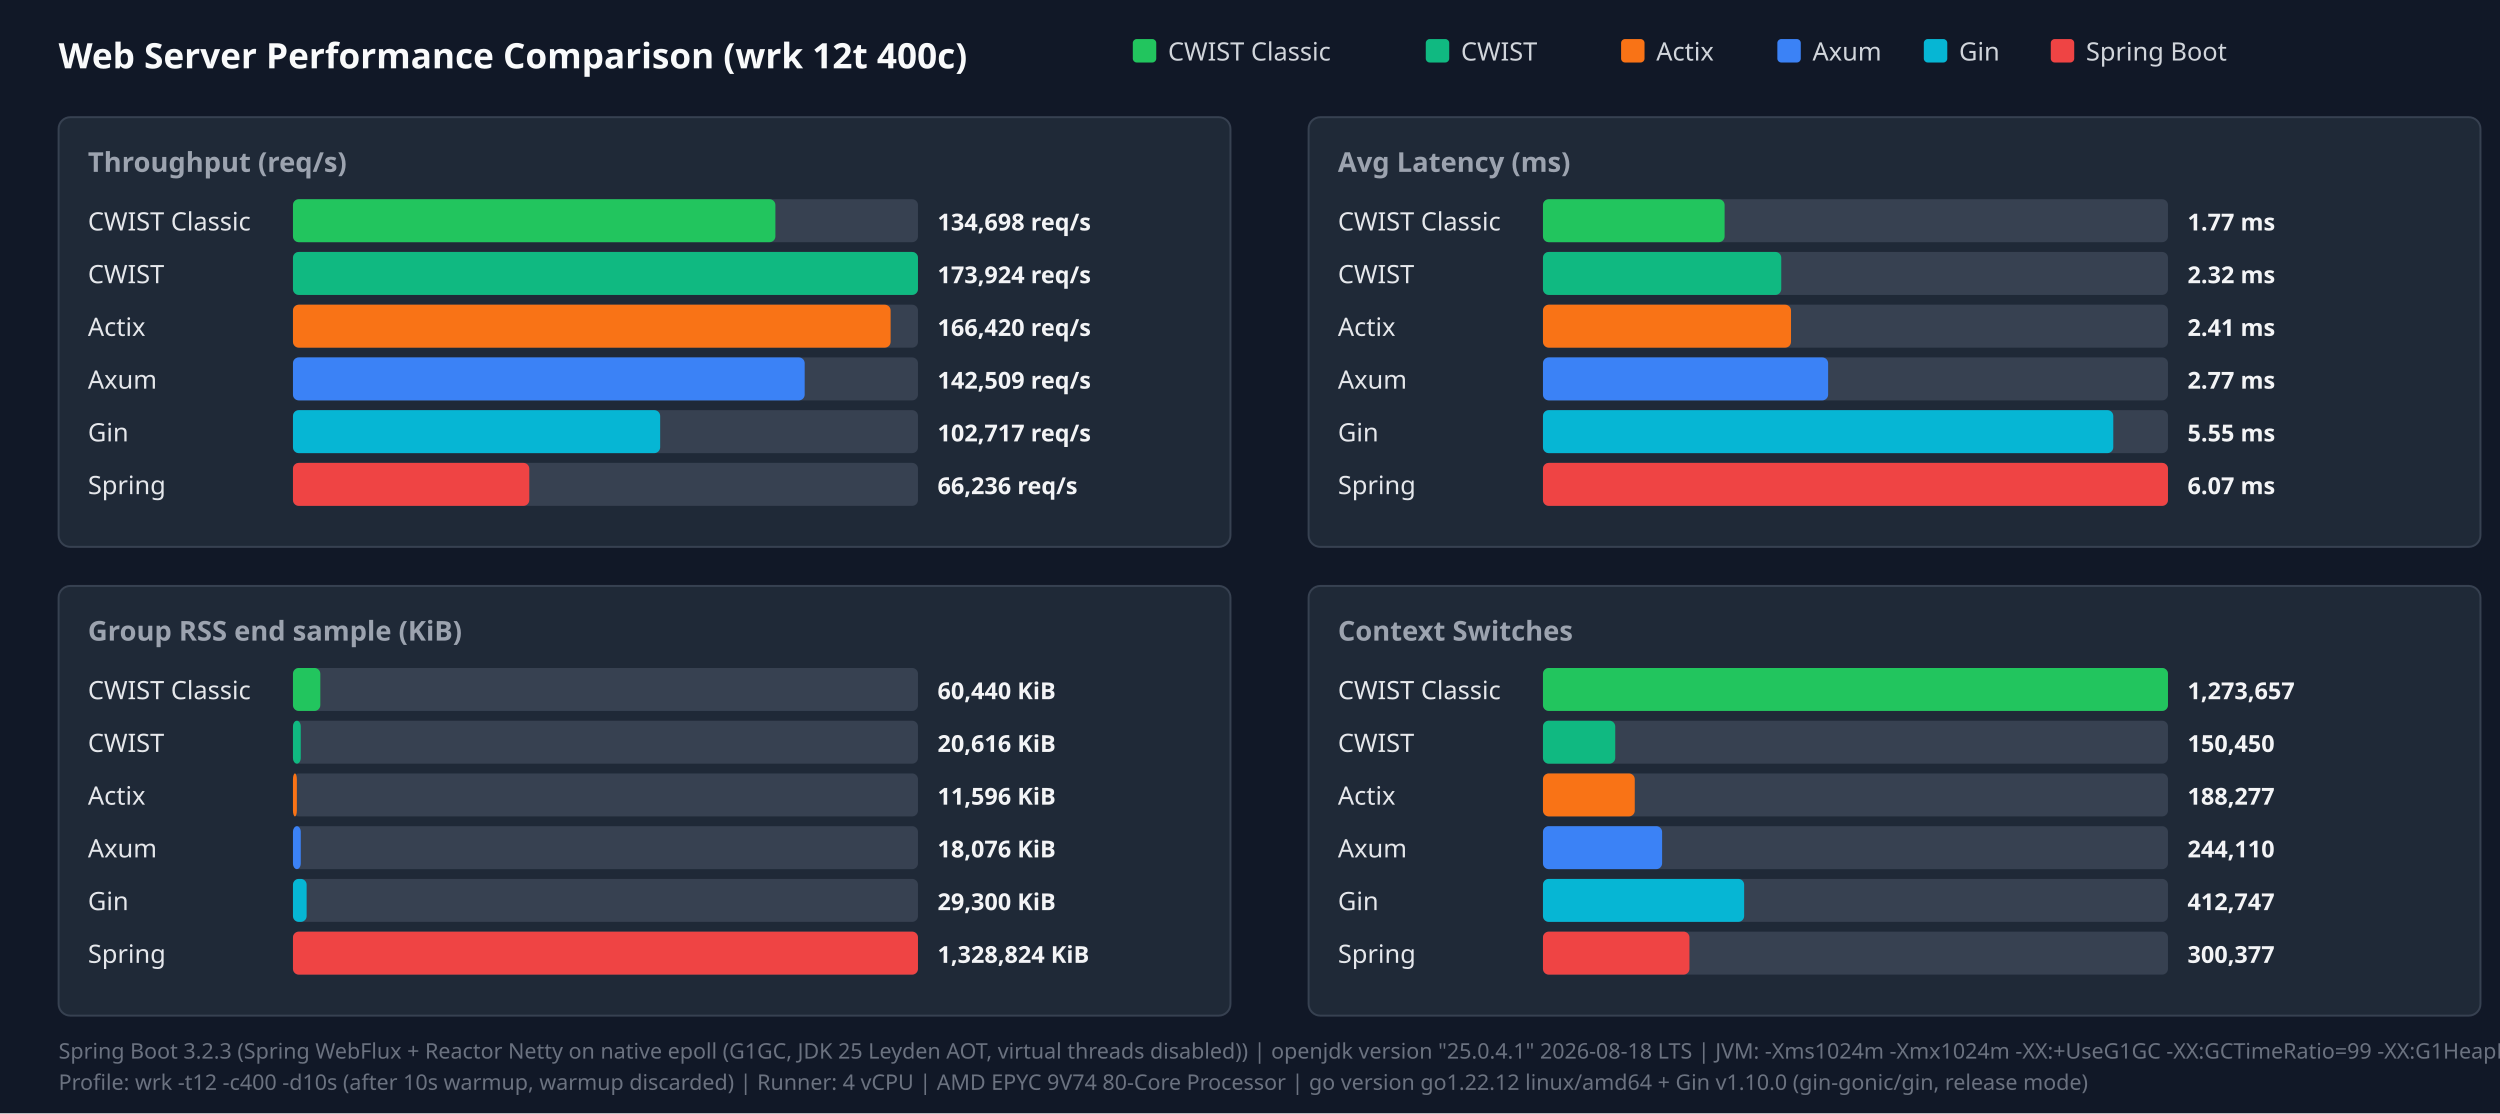
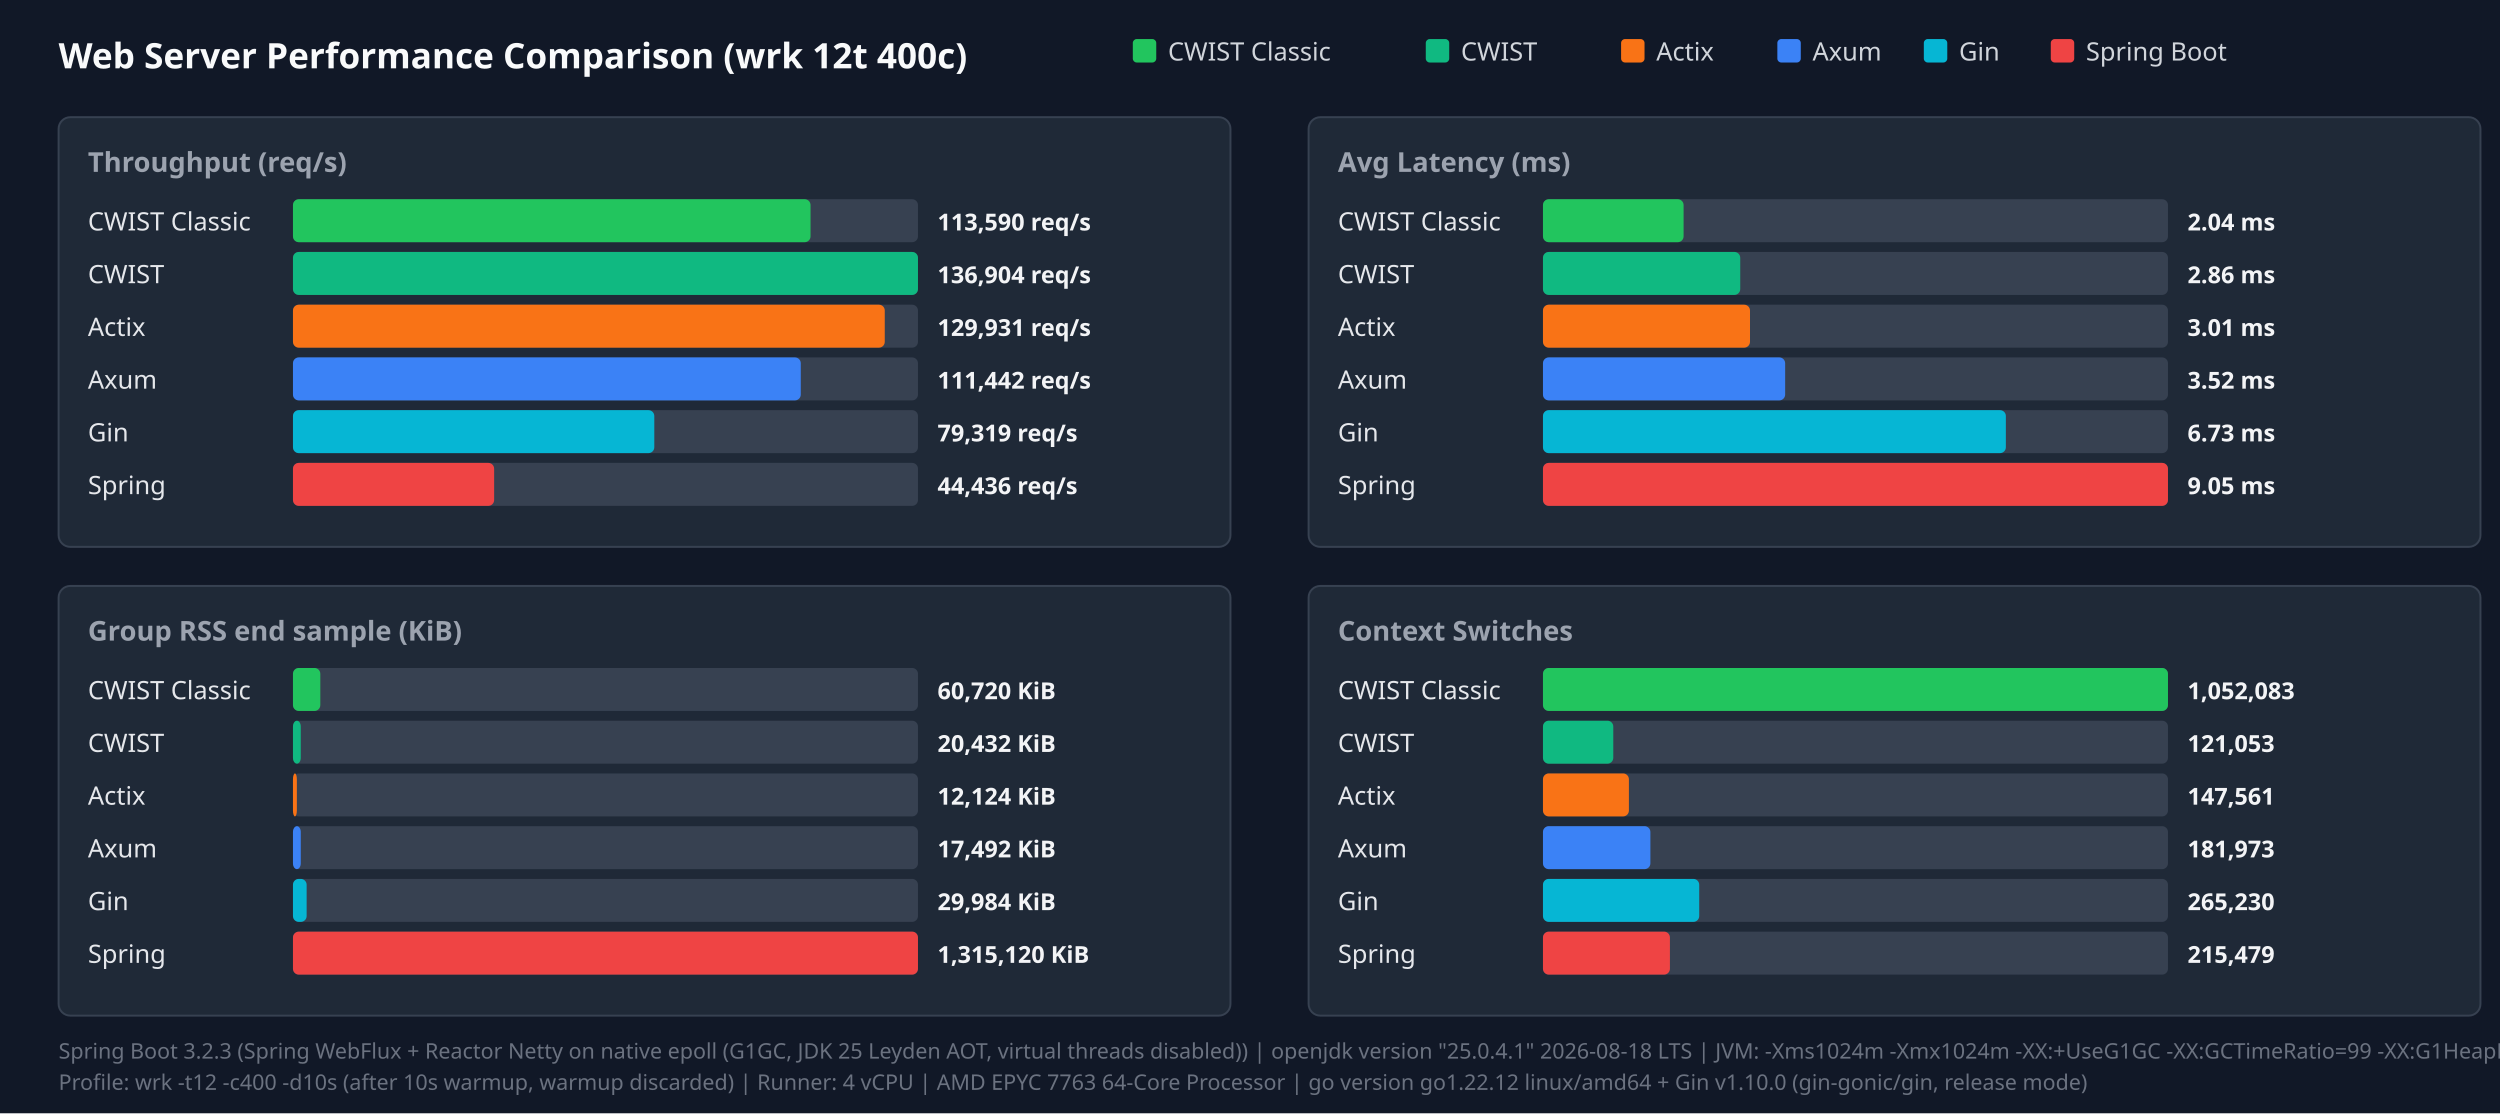
<svg xmlns="http://www.w3.org/2000/svg" width="1280" height="570" viewBox="0 0 1280 570">
  <style>.title{font:18px sans-serif;font-weight:bold;fill:#f9fafb}.panel-title{font:14px sans-serif;font-weight:600;fill:#9ca3af}.legend{font:13px sans-serif;fill:#d1d5db}.bar-label{font:13px sans-serif;font-weight:500;fill:#e5e7eb}.bar-val{font:12px sans-serif;font-weight:bold;fill:#f3f4f6}.footer{font:11px sans-serif;fill:#6b7280}</style>
  <rect width="100%" height="100%" fill="#111827" />
  <text x="30" y="35" class="title">Web Server Performance Comparison (wrk 12t 400c)</text>
  <rect x="580" y="20" width="12" height="12" fill="#22c55e" rx="2" />
  <text x="598" y="31" class="legend">CWIST Classic</text>
  <rect x="730" y="20" width="12" height="12" fill="#10b981" rx="2" />
  <text x="748" y="31" class="legend">CWIST</text>
  <rect x="830" y="20" width="12" height="12" fill="#f97316" rx="2" />
  <text x="848" y="31" class="legend">Actix</text>
  <rect x="910" y="20" width="12" height="12" fill="#3b82f6" rx="2" />
  <text x="928" y="31" class="legend">Axum</text>
  <rect x="985" y="20" width="12" height="12" fill="#06b6d4" rx="2" />
  <text x="1003" y="31" class="legend">Gin</text>
  <rect x="1050" y="20" width="12" height="12" fill="#ef4444" rx="2" />
  <text x="1068" y="31" class="legend">Spring Boot</text>
  <rect x="30" y="60" width="600" height="220" fill="#1f2937" rx="6" stroke="#374151" />
  <text x="45" y="88" class="panel-title">Throughput (req/s)</text>
  <text x="45" y="118" class="bar-label">CWIST Classic</text>
  <rect x="150" y="102" width="320" height="22" fill="#374151" rx="3" />
-   <rect x="150" y="102" width="247" height="22" fill="#22c55e" rx="3" />
-   <text x="480" y="118" class="bar-val">134,698 req/s</text>
+   <rect x="150" y="102" width="265" height="22" fill="#22c55e" rx="3" />
+   <text x="480" y="118" class="bar-val">113,590 req/s</text>
  <text x="45" y="145" class="bar-label">CWIST</text>
  <rect x="150" y="129" width="320" height="22" fill="#374151" rx="3" />
  <rect x="150" y="129" width="320" height="22" fill="#10b981" rx="3" />
-   <text x="480" y="145" class="bar-val">173,924 req/s</text>
+   <text x="480" y="145" class="bar-val">136,904 req/s</text>
  <text x="45" y="172" class="bar-label">Actix</text>
  <rect x="150" y="156" width="320" height="22" fill="#374151" rx="3" />
-   <rect x="150" y="156" width="306" height="22" fill="#f97316" rx="3" />
-   <text x="480" y="172" class="bar-val">166,420 req/s</text>
+   <rect x="150" y="156" width="303" height="22" fill="#f97316" rx="3" />
+   <text x="480" y="172" class="bar-val">129,931 req/s</text>
  <text x="45" y="199" class="bar-label">Axum</text>
  <rect x="150" y="183" width="320" height="22" fill="#374151" rx="3" />
-   <rect x="150" y="183" width="262" height="22" fill="#3b82f6" rx="3" />
-   <text x="480" y="199" class="bar-val">142,509 req/s</text>
+   <rect x="150" y="183" width="260" height="22" fill="#3b82f6" rx="3" />
+   <text x="480" y="199" class="bar-val">111,442 req/s</text>
  <text x="45" y="226" class="bar-label">Gin</text>
  <rect x="150" y="210" width="320" height="22" fill="#374151" rx="3" />
-   <rect x="150" y="210" width="188" height="22" fill="#06b6d4" rx="3" />
-   <text x="480" y="226" class="bar-val">102,717 req/s</text>
+   <rect x="150" y="210" width="185" height="22" fill="#06b6d4" rx="3" />
+   <text x="480" y="226" class="bar-val">79,319 req/s</text>
  <text x="45" y="253" class="bar-label">Spring</text>
  <rect x="150" y="237" width="320" height="22" fill="#374151" rx="3" />
-   <rect x="150" y="237" width="121" height="22" fill="#ef4444" rx="3" />
-   <text x="480" y="253" class="bar-val">66,236 req/s</text>
+   <rect x="150" y="237" width="103" height="22" fill="#ef4444" rx="3" />
+   <text x="480" y="253" class="bar-val">44,436 req/s</text>
  <rect x="670" y="60" width="600" height="220" fill="#1f2937" rx="6" stroke="#374151" />
  <text x="685" y="88" class="panel-title">Avg Latency (ms)</text>
  <text x="685" y="118" class="bar-label">CWIST Classic</text>
  <rect x="790" y="102" width="320" height="22" fill="#374151" rx="3" />
-   <rect x="790" y="102" width="93" height="22" fill="#22c55e" rx="3" />
-   <text x="1120" y="118" class="bar-val">1.77 ms</text>
+   <rect x="790" y="102" width="72" height="22" fill="#22c55e" rx="3" />
+   <text x="1120" y="118" class="bar-val">2.04 ms</text>
  <text x="685" y="145" class="bar-label">CWIST</text>
  <rect x="790" y="129" width="320" height="22" fill="#374151" rx="3" />
-   <rect x="790" y="129" width="122" height="22" fill="#10b981" rx="3" />
-   <text x="1120" y="145" class="bar-val">2.32 ms</text>
+   <rect x="790" y="129" width="101" height="22" fill="#10b981" rx="3" />
+   <text x="1120" y="145" class="bar-val">2.86 ms</text>
  <text x="685" y="172" class="bar-label">Actix</text>
  <rect x="790" y="156" width="320" height="22" fill="#374151" rx="3" />
-   <rect x="790" y="156" width="127" height="22" fill="#f97316" rx="3" />
-   <text x="1120" y="172" class="bar-val">2.41 ms</text>
+   <rect x="790" y="156" width="106" height="22" fill="#f97316" rx="3" />
+   <text x="1120" y="172" class="bar-val">3.01 ms</text>
  <text x="685" y="199" class="bar-label">Axum</text>
  <rect x="790" y="183" width="320" height="22" fill="#374151" rx="3" />
-   <rect x="790" y="183" width="146" height="22" fill="#3b82f6" rx="3" />
-   <text x="1120" y="199" class="bar-val">2.77 ms</text>
+   <rect x="790" y="183" width="124" height="22" fill="#3b82f6" rx="3" />
+   <text x="1120" y="199" class="bar-val">3.52 ms</text>
  <text x="685" y="226" class="bar-label">Gin</text>
  <rect x="790" y="210" width="320" height="22" fill="#374151" rx="3" />
-   <rect x="790" y="210" width="292" height="22" fill="#06b6d4" rx="3" />
-   <text x="1120" y="226" class="bar-val">5.55 ms</text>
+   <rect x="790" y="210" width="237" height="22" fill="#06b6d4" rx="3" />
+   <text x="1120" y="226" class="bar-val">6.73 ms</text>
  <text x="685" y="253" class="bar-label">Spring</text>
  <rect x="790" y="237" width="320" height="22" fill="#374151" rx="3" />
  <rect x="790" y="237" width="320" height="22" fill="#ef4444" rx="3" />
-   <text x="1120" y="253" class="bar-val">6.07 ms</text>
+   <text x="1120" y="253" class="bar-val">9.05 ms</text>
  <rect x="30" y="300" width="600" height="220" fill="#1f2937" rx="6" stroke="#374151" />
  <text x="45" y="328" class="panel-title">Group RSS end sample (KiB)</text>
  <text x="45" y="358" class="bar-label">CWIST Classic</text>
  <rect x="150" y="342" width="320" height="22" fill="#374151" rx="3" />
  <rect x="150" y="342" width="14" height="22" fill="#22c55e" rx="3" />
-   <text x="480" y="358" class="bar-val">60,440 KiB</text>
+   <text x="480" y="358" class="bar-val">60,720 KiB</text>
  <text x="45" y="385" class="bar-label">CWIST</text>
  <rect x="150" y="369" width="320" height="22" fill="#374151" rx="3" />
  <rect x="150" y="369" width="4" height="22" fill="#10b981" rx="3" />
-   <text x="480" y="385" class="bar-val">20,616 KiB</text>
+   <text x="480" y="385" class="bar-val">20,432 KiB</text>
  <text x="45" y="412" class="bar-label">Actix</text>
  <rect x="150" y="396" width="320" height="22" fill="#374151" rx="3" />
  <rect x="150" y="396" width="2" height="22" fill="#f97316" rx="3" />
-   <text x="480" y="412" class="bar-val">11,596 KiB</text>
+   <text x="480" y="412" class="bar-val">12,124 KiB</text>
  <text x="45" y="439" class="bar-label">Axum</text>
  <rect x="150" y="423" width="320" height="22" fill="#374151" rx="3" />
  <rect x="150" y="423" width="4" height="22" fill="#3b82f6" rx="3" />
-   <text x="480" y="439" class="bar-val">18,076 KiB</text>
+   <text x="480" y="439" class="bar-val">17,492 KiB</text>
  <text x="45" y="466" class="bar-label">Gin</text>
  <rect x="150" y="450" width="320" height="22" fill="#374151" rx="3" />
  <rect x="150" y="450" width="7" height="22" fill="#06b6d4" rx="3" />
-   <text x="480" y="466" class="bar-val">29,300 KiB</text>
+   <text x="480" y="466" class="bar-val">29,984 KiB</text>
  <text x="45" y="493" class="bar-label">Spring</text>
  <rect x="150" y="477" width="320" height="22" fill="#374151" rx="3" />
  <rect x="150" y="477" width="320" height="22" fill="#ef4444" rx="3" />
-   <text x="480" y="493" class="bar-val">1,328,824 KiB</text>
+   <text x="480" y="493" class="bar-val">1,315,120 KiB</text>
  <rect x="670" y="300" width="600" height="220" fill="#1f2937" rx="6" stroke="#374151" />
  <text x="685" y="328" class="panel-title">Context Switches</text>
  <text x="685" y="358" class="bar-label">CWIST Classic</text>
  <rect x="790" y="342" width="320" height="22" fill="#374151" rx="3" />
  <rect x="790" y="342" width="320" height="22" fill="#22c55e" rx="3" />
-   <text x="1120" y="358" class="bar-val">1,273,657</text>
+   <text x="1120" y="358" class="bar-val">1,052,083</text>
  <text x="685" y="385" class="bar-label">CWIST</text>
  <rect x="790" y="369" width="320" height="22" fill="#374151" rx="3" />
-   <rect x="790" y="369" width="37" height="22" fill="#10b981" rx="3" />
-   <text x="1120" y="385" class="bar-val">150,450</text>
+   <rect x="790" y="369" width="36" height="22" fill="#10b981" rx="3" />
+   <text x="1120" y="385" class="bar-val">121,053</text>
  <text x="685" y="412" class="bar-label">Actix</text>
  <rect x="790" y="396" width="320" height="22" fill="#374151" rx="3" />
-   <rect x="790" y="396" width="47" height="22" fill="#f97316" rx="3" />
-   <text x="1120" y="412" class="bar-val">188,277</text>
+   <rect x="790" y="396" width="44" height="22" fill="#f97316" rx="3" />
+   <text x="1120" y="412" class="bar-val">147,561</text>
  <text x="685" y="439" class="bar-label">Axum</text>
  <rect x="790" y="423" width="320" height="22" fill="#374151" rx="3" />
-   <rect x="790" y="423" width="61" height="22" fill="#3b82f6" rx="3" />
-   <text x="1120" y="439" class="bar-val">244,110</text>
+   <rect x="790" y="423" width="55" height="22" fill="#3b82f6" rx="3" />
+   <text x="1120" y="439" class="bar-val">181,973</text>
  <text x="685" y="466" class="bar-label">Gin</text>
  <rect x="790" y="450" width="320" height="22" fill="#374151" rx="3" />
-   <rect x="790" y="450" width="103" height="22" fill="#06b6d4" rx="3" />
-   <text x="1120" y="466" class="bar-val">412,747</text>
+   <rect x="790" y="450" width="80" height="22" fill="#06b6d4" rx="3" />
+   <text x="1120" y="466" class="bar-val">265,230</text>
  <text x="685" y="493" class="bar-label">Spring</text>
  <rect x="790" y="477" width="320" height="22" fill="#374151" rx="3" />
-   <rect x="790" y="477" width="75" height="22" fill="#ef4444" rx="3" />
-   <text x="1120" y="493" class="bar-val">300,377</text>
+   <rect x="790" y="477" width="65" height="22" fill="#ef4444" rx="3" />
+   <text x="1120" y="493" class="bar-val">215,479</text>
  <text x="30" y="542" class="footer">Spring Boot 3.2.3 (Spring WebFlux + Reactor Netty on native epoll (G1GC, JDK 25 Leyden AOT, virtual threads disabled)) | openjdk version "25.0.4.1" 2026-08-18 LTS | JVM: -Xms1024m -Xmx1024m   -XX:+UseG1GC -XX:GCTimeRatio=99 -XX:G1HeapRegionSize=1m   -XX:+AlwaysPreTouch   -XX:CompileThreshold=1500 -XX:CICompilerCount=4   -Djava.security.egd=file:/dev/urandom   -Djava.net.preferIPv4Stack=true   -Dio.netty.allocator.type=pooled   -Dio.netty.leakDetection.level=disabled   -Dio.netty.buffer.checkBounds=false   -Dio.netty.buffer.checkAccessible=false   -Dreactor.netty.ioWorkerCount=4   -Xlog:gc*:file=/tmp/spring_gc.log:time,uptime,level,tags -XX:+AOTClassLinking -XX:AOTCache=/tmp/spring_bench/app.aot (JEP 483 + JEP 514 single-step AOT)</text>
-   <text x="30" y="558" class="footer">Profile: wrk -t12 -c400 -d10s (after 10s warmup, warmup discarded) | Runner: 4 vCPU | AMD EPYC 9V74 80-Core Processor | go version go1.22.12 linux/amd64 + Gin v1.10.0 (gin-gonic/gin, release mode)</text>
+   <text x="30" y="558" class="footer">Profile: wrk -t12 -c400 -d10s (after 10s warmup, warmup discarded) | Runner: 4 vCPU | AMD EPYC 7763 64-Core Processor | go version go1.22.12 linux/amd64 + Gin v1.10.0 (gin-gonic/gin, release mode)</text>
</svg>
